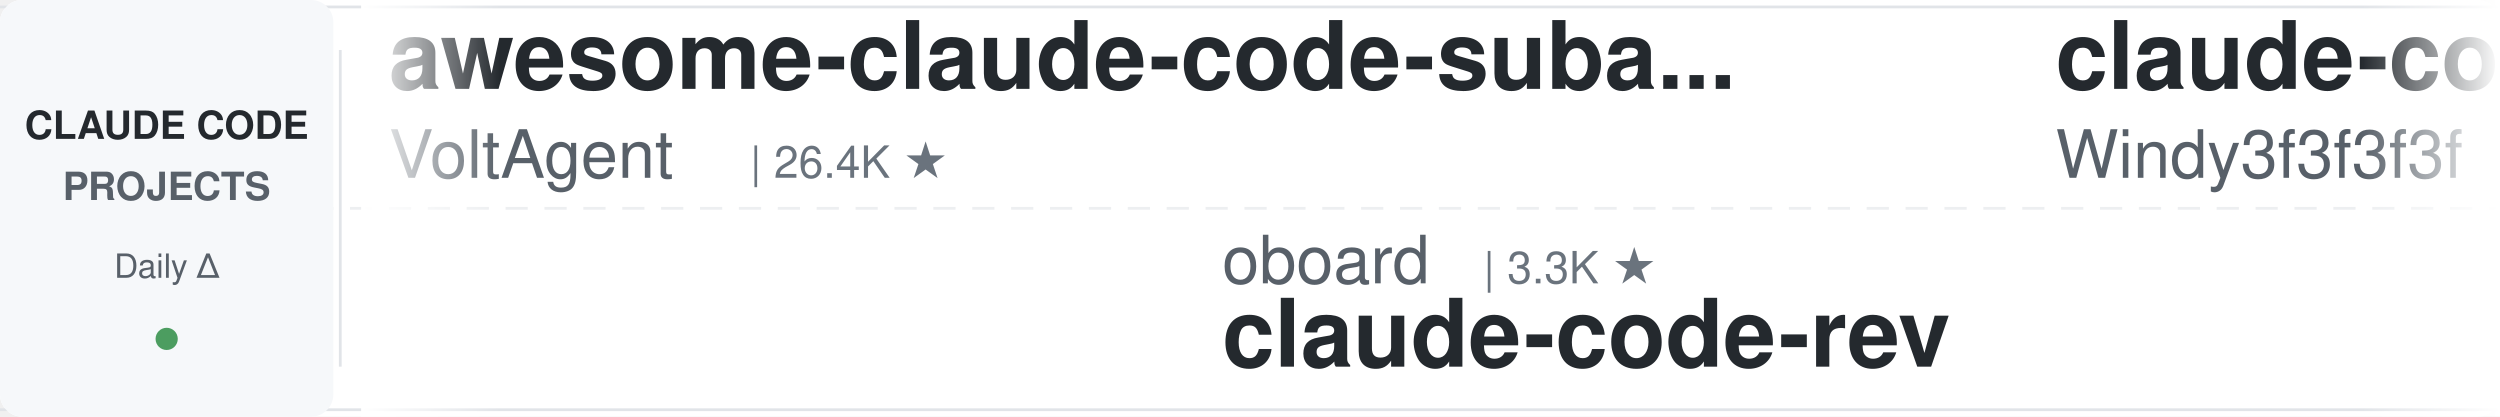
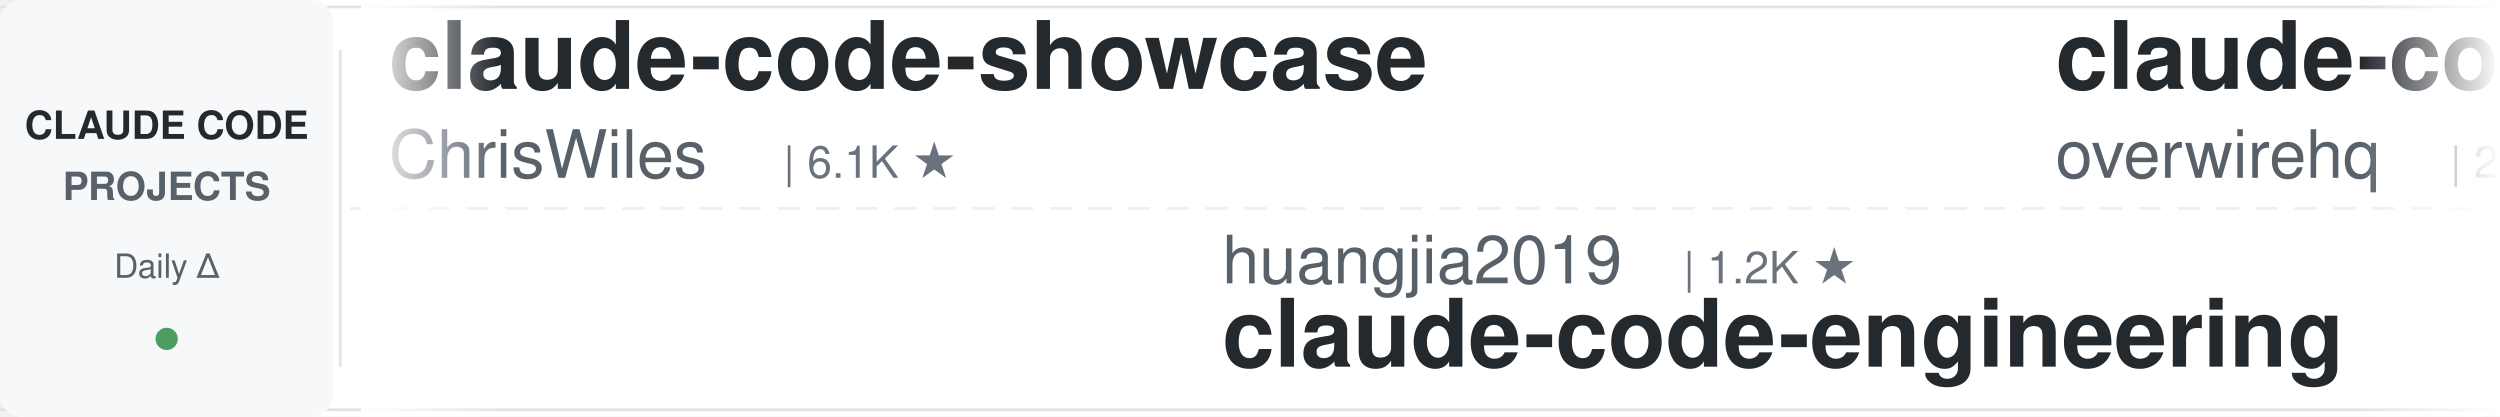
<svg xmlns="http://www.w3.org/2000/svg" width="900" height="150">
  <defs>
    <linearGradient id="leftFade" x1="0%" y1="0%" x2="100%" y2="0%">
      <stop offset="0%" style="stop-color:#ffffff;stop-opacity:1" />
      <stop offset="100%" style="stop-color:#ffffff;stop-opacity:0" />
    </linearGradient>
    <linearGradient id="rightFade" x1="0%" y1="0%" x2="100%" y2="0%">
      <stop offset="0%" style="stop-color:#ffffff;stop-opacity:0" />
      <stop offset="100%" style="stop-color:#ffffff;stop-opacity:1" />
    </linearGradient>
  </defs>
  <rect width="900" height="150" fill="#ffffff" rx="8" />
  <rect x="0" y="2" width="900" height="1" fill="#e1e4e8" />
  <rect x="0" y="147" width="900" height="1" fill="#e1e4e8" />
  <line x1="0" y1="75" x2="900" y2="75" stroke="#e1e4e8" stroke-width="1" stroke-dasharray="8 6" opacity="0.6" />
  <rect x="0" y="0" width="120" height="150" fill="#f6f8fa" rx="8" />
  <text x="60" y="50" font-family="-apple-system, BlinkMacSystemFont, 'Segoe UI', Helvetica, Arial, sans-serif" font-size="14" font-weight="600" fill="#24292e" text-anchor="middle">CLAUDE CODE</text>
  <text x="60" y="72" font-family="-apple-system, BlinkMacSystemFont, 'Segoe UI', Helvetica, Arial, sans-serif" font-size="14" font-weight="600" fill="#586069" text-anchor="middle">PROJECTS</text>
  <text x="60" y="100" font-family="-apple-system, BlinkMacSystemFont, 'Segoe UI', Helvetica, Arial, sans-serif" font-size="12" font-weight="500" fill="#586069" text-anchor="middle">Daily Δ</text>
  <circle cx="60" cy="122" r="4" fill="#22863a" opacity="0.8" />
  <rect x="122" y="18" width="1" height="114" fill="#e1e4e8" />
  <clipPath id="tickerClip">
    <rect x="130" y="0" width="770" height="150" />
  </clipPath>
  <g clip-path="url(#tickerClip)">
    <g id="tickerItems">
      <animateTransform attributeName="transform" attributeType="XML" type="translate" from="0 0" to="-3000 0" dur="54s" repeatCount="indefinite" />
      <g transform="translate(0, 0)">
-         <text x="140" y="32" font-family="-apple-system, BlinkMacSystemFont, 'Segoe UI', Helvetica, Arial, sans-serif" font-size="34" font-weight="600" fill="#24292e">awesome-claude-code-suba...</text>
-         <text x="140" y="64" font-family="-apple-system, BlinkMacSystemFont, 'Segoe UI', Helvetica, Arial, sans-serif" font-size="24" font-weight="400" fill="#586069">VoltAgent</text>
-         <text x="270" y="64" font-family="-apple-system, BlinkMacSystemFont, 'Segoe UI', Helvetica, Arial, sans-serif" font-size="16" font-weight="500" fill="#6a737d">| 26.4K ★</text>
+         <text x="140" y="32" font-family="-apple-system, BlinkMacSystemFont, 'Segoe UI', Helvetica, Arial, sans-serif" font-size="34" font-weight="600" fill="#24292e">claude-code-showcase</text>
+         <text x="140" y="64" font-family="-apple-system, BlinkMacSystemFont, 'Segoe UI', Helvetica, Arial, sans-serif" font-size="24" font-weight="400" fill="#586069">ChrisWiles</text>
+         <text x="282" y="64" font-family="-apple-system, BlinkMacSystemFont, 'Segoe UI', Helvetica, Arial, sans-serif" font-size="16" font-weight="500" fill="#6a737d">| 6.1K ★</text>
      </g>
      <g transform="translate(300, 0)">
-         <text x="140" y="102" font-family="-apple-system, BlinkMacSystemFont, 'Segoe UI', Helvetica, Arial, sans-serif" font-size="24" font-weight="400" fill="#586069">oboard</text>
-         <text x="234" y="102" font-family="-apple-system, BlinkMacSystemFont, 'Segoe UI', Helvetica, Arial, sans-serif" font-size="16" font-weight="500" fill="#6a737d">| 3.3K ★</text>
-         <text x="140" y="132" font-family="-apple-system, BlinkMacSystemFont, 'Segoe UI', Helvetica, Arial, sans-serif" font-size="34" font-weight="600" fill="#24292e">claude-code-rev</text>
+         <text x="140" y="102" font-family="-apple-system, BlinkMacSystemFont, 'Segoe UI', Helvetica, Arial, sans-serif" font-size="24" font-weight="400" fill="#586069">huangjia2019</text>
+         <text x="306" y="102" font-family="-apple-system, BlinkMacSystemFont, 'Segoe UI', Helvetica, Arial, sans-serif" font-size="16" font-weight="500" fill="#6a737d">| 1.2K ★</text>
+         <text x="140" y="132" font-family="-apple-system, BlinkMacSystemFont, 'Segoe UI', Helvetica, Arial, sans-serif" font-size="34" font-weight="600" fill="#24292e">claude-code-engineering</text>
      </g>
      <g transform="translate(600, 0)">
-         <text x="140" y="32" font-family="-apple-system, BlinkMacSystemFont, 'Segoe UI', Helvetica, Arial, sans-serif" font-size="34" font-weight="600" fill="#24292e">claude-code-from-scratch</text>
-         <text x="140" y="64" font-family="-apple-system, BlinkMacSystemFont, 'Segoe UI', Helvetica, Arial, sans-serif" font-size="24" font-weight="400" fill="#586069">Windy3f3f3f3f</text>
-         <text x="318" y="64" font-family="-apple-system, BlinkMacSystemFont, 'Segoe UI', Helvetica, Arial, sans-serif" font-size="16" font-weight="500" fill="#6a737d">| 2.8K ★</text>
+         <text x="140" y="32" font-family="-apple-system, BlinkMacSystemFont, 'Segoe UI', Helvetica, Arial, sans-serif" font-size="34" font-weight="600" fill="#24292e">claude-code-telegram</text>
+         <text x="140" y="64" font-family="-apple-system, BlinkMacSystemFont, 'Segoe UI', Helvetica, Arial, sans-serif" font-size="24" font-weight="400" fill="#586069">overwirehq</text>
+         <text x="282" y="64" font-family="-apple-system, BlinkMacSystemFont, 'Segoe UI', Helvetica, Arial, sans-serif" font-size="16" font-weight="500" fill="#6a737d">| 2.8K ★</text>
      </g>
      <g transform="translate(900, 0)">
-         <text x="140" y="102" font-family="-apple-system, BlinkMacSystemFont, 'Segoe UI', Helvetica, Arial, sans-serif" font-size="24" font-weight="400" fill="#586069">ding113</text>
-         <text x="246" y="102" font-family="-apple-system, BlinkMacSystemFont, 'Segoe UI', Helvetica, Arial, sans-serif" font-size="16" font-weight="500" fill="#6a737d">| 3.4K ★</text>
-         <text x="140" y="132" font-family="-apple-system, BlinkMacSystemFont, 'Segoe UI', Helvetica, Arial, sans-serif" font-size="34" font-weight="600" fill="#24292e">claude-code-hub</text>
-       </g>
-       <g transform="translate(1200, 0)">
-         <text x="140" y="32" font-family="-apple-system, BlinkMacSystemFont, 'Segoe UI', Helvetica, Arial, sans-serif" font-size="34" font-weight="600" fill="#24292e">claude-code-spec-workflo...</text>
-         <text x="140" y="64" font-family="-apple-system, BlinkMacSystemFont, 'Segoe UI', Helvetica, Arial, sans-serif" font-size="24" font-weight="400" fill="#586069">Pimzino</text>
-         <text x="246" y="64" font-family="-apple-system, BlinkMacSystemFont, 'Segoe UI', Helvetica, Arial, sans-serif" font-size="16" font-weight="500" fill="#6a737d">| 3.9K ★</text>
-       </g>
-       <g transform="translate(1500, 0)">
-         <text x="140" y="102" font-family="-apple-system, BlinkMacSystemFont, 'Segoe UI', Helvetica, Arial, sans-serif" font-size="24" font-weight="400" fill="#586069">Yeachan-Heo</text>
-         <text x="294" y="102" font-family="-apple-system, BlinkMacSystemFont, 'Segoe UI', Helvetica, Arial, sans-serif" font-size="16" font-weight="500" fill="#6a737d">| 40.6K ★</text>
-         <text x="140" y="132" font-family="-apple-system, BlinkMacSystemFont, 'Segoe UI', Helvetica, Arial, sans-serif" font-size="34" font-weight="600" fill="#24292e">oh-my-claudecode</text>
-       </g>
-       <g transform="translate(1800, 0)">
-         <text x="140" y="32" font-family="-apple-system, BlinkMacSystemFont, 'Segoe UI', Helvetica, Arial, sans-serif" font-size="34" font-weight="600" fill="#24292e">claude-code-proxy</text>
-         <text x="140" y="64" font-family="-apple-system, BlinkMacSystemFont, 'Segoe UI', Helvetica, Arial, sans-serif" font-size="24" font-weight="400" fill="#586069">1rgs</text>
-         <text x="210" y="64" font-family="-apple-system, BlinkMacSystemFont, 'Segoe UI', Helvetica, Arial, sans-serif" font-size="16" font-weight="500" fill="#6a737d">| 3.8K ★</text>
-       </g>
-       <g transform="translate(2100, 0)">
-         <text x="140" y="102" font-family="-apple-system, BlinkMacSystemFont, 'Segoe UI', Helvetica, Arial, sans-serif" font-size="24" font-weight="400" fill="#586069">WorldFlowAI</text>
-         <text x="294" y="102" font-family="-apple-system, BlinkMacSystemFont, 'Segoe UI', Helvetica, Arial, sans-serif" font-size="16" font-weight="500" fill="#6a737d">| 5.9K ★</text>
-         <text x="140" y="132" font-family="-apple-system, BlinkMacSystemFont, 'Segoe UI', Helvetica, Arial, sans-serif" font-size="34" font-weight="600" fill="#24292e">everything-claude-code</text>
-       </g>
-       <g transform="translate(2400, 0)">
-         <text x="140" y="32" font-family="-apple-system, BlinkMacSystemFont, 'Segoe UI', Helvetica, Arial, sans-serif" font-size="34" font-weight="600" fill="#24292e">claude-code-prompts</text>
-         <text x="140" y="64" font-family="-apple-system, BlinkMacSystemFont, 'Segoe UI', Helvetica, Arial, sans-serif" font-size="24" font-weight="400" fill="#586069">repowise-dev</text>
-         <text x="306" y="64" font-family="-apple-system, BlinkMacSystemFont, 'Segoe UI', Helvetica, Arial, sans-serif" font-size="16" font-weight="500" fill="#6a737d">| 1.2K ★</text>
-       </g>
-       <g transform="translate(2700, 0)">
        <text x="140" y="102" font-family="-apple-system, BlinkMacSystemFont, 'Segoe UI', Helvetica, Arial, sans-serif" font-size="24" font-weight="400" fill="#586069">centminmod</text>
        <text x="282" y="102" font-family="-apple-system, BlinkMacSystemFont, 'Segoe UI', Helvetica, Arial, sans-serif" font-size="16" font-weight="500" fill="#6a737d">| 2.7K ★</text>
        <text x="140" y="132" font-family="-apple-system, BlinkMacSystemFont, 'Segoe UI', Helvetica, Arial, sans-serif" font-size="34" font-weight="600" fill="#24292e">my-claude-code-setup</text>
      </g>
+       <g transform="translate(1200, 0)">
+         <text x="140" y="32" font-family="-apple-system, BlinkMacSystemFont, 'Segoe UI', Helvetica, Arial, sans-serif" font-size="34" font-weight="600" fill="#24292e">claude-code-proxy</text>
+         <text x="140" y="64" font-family="-apple-system, BlinkMacSystemFont, 'Segoe UI', Helvetica, Arial, sans-serif" font-size="24" font-weight="400" fill="#586069">fuergaosi233</text>
+         <text x="306" y="64" font-family="-apple-system, BlinkMacSystemFont, 'Segoe UI', Helvetica, Arial, sans-serif" font-size="16" font-weight="500" fill="#6a737d">| 2.8K ★</text>
+       </g>
+       <g transform="translate(1500, 0)">
+         <text x="140" y="102" font-family="-apple-system, BlinkMacSystemFont, 'Segoe UI', Helvetica, Arial, sans-serif" font-size="24" font-weight="400" fill="#586069">Alishahryar1</text>
+         <text x="306" y="102" font-family="-apple-system, BlinkMacSystemFont, 'Segoe UI', Helvetica, Arial, sans-serif" font-size="16" font-weight="500" fill="#6a737d">| 66.8K ★</text>
+         <text x="140" y="132" font-family="-apple-system, BlinkMacSystemFont, 'Segoe UI', Helvetica, Arial, sans-serif" font-size="34" font-weight="600" fill="#24292e">free-claude-code</text>
+       </g>
+       <g transform="translate(1800, 0)">
+         <text x="140" y="32" font-family="-apple-system, BlinkMacSystemFont, 'Segoe UI', Helvetica, Arial, sans-serif" font-size="34" font-weight="600" fill="#24292e">claude-code-guide</text>
+         <text x="140" y="64" font-family="-apple-system, BlinkMacSystemFont, 'Segoe UI', Helvetica, Arial, sans-serif" font-size="24" font-weight="400" fill="#586069">zebbern</text>
+         <text x="246" y="64" font-family="-apple-system, BlinkMacSystemFont, 'Segoe UI', Helvetica, Arial, sans-serif" font-size="16" font-weight="500" fill="#6a737d">| 4.7K ★</text>
+       </g>
+       <g transform="translate(2100, 0)">
+         <text x="140" y="102" font-family="-apple-system, BlinkMacSystemFont, 'Segoe UI', Helvetica, Arial, sans-serif" font-size="24" font-weight="400" fill="#586069">techjarves</text>
+         <text x="282" y="102" font-family="-apple-system, BlinkMacSystemFont, 'Segoe UI', Helvetica, Arial, sans-serif" font-size="16" font-weight="500" fill="#6a737d">| 1.6K ★</text>
+         <text x="140" y="132" font-family="-apple-system, BlinkMacSystemFont, 'Segoe UI', Helvetica, Arial, sans-serif" font-size="34" font-weight="600" fill="#24292e">ClaudeCode-Portable</text>
+       </g>
+       <g transform="translate(2400, 0)">
+         <text x="140" y="32" font-family="-apple-system, BlinkMacSystemFont, 'Segoe UI', Helvetica, Arial, sans-serif" font-size="34" font-weight="600" fill="#24292e">learn-claude-code</text>
+         <text x="140" y="64" font-family="-apple-system, BlinkMacSystemFont, 'Segoe UI', Helvetica, Arial, sans-serif" font-size="24" font-weight="400" fill="#586069">shareAI-lab</text>
+         <text x="294" y="64" font-family="-apple-system, BlinkMacSystemFont, 'Segoe UI', Helvetica, Arial, sans-serif" font-size="16" font-weight="500" fill="#6a737d">| 80.0K ★</text>
+       </g>
+       <g transform="translate(2700, 0)">
+         <text x="140" y="102" font-family="-apple-system, BlinkMacSystemFont, 'Segoe UI', Helvetica, Arial, sans-serif" font-size="24" font-weight="400" fill="#586069">mrpaidsocial</text>
+         <text x="306" y="102" font-family="-apple-system, BlinkMacSystemFont, 'Segoe UI', Helvetica, Arial, sans-serif" font-size="16" font-weight="500" fill="#6a737d">| 1.7K ★</text>
+         <text x="140" y="132" font-family="-apple-system, BlinkMacSystemFont, 'Segoe UI', Helvetica, Arial, sans-serif" font-size="34" font-weight="600" fill="#24292e">arcads-claude-code-mrpai...</text>
+       </g>
      <g transform="translate(3000, 0)">
-         <text x="140" y="32" font-family="-apple-system, BlinkMacSystemFont, 'Segoe UI', Helvetica, Arial, sans-serif" font-size="34" font-weight="600" fill="#24292e">awesome-claude-code-suba...</text>
-         <text x="140" y="64" font-family="-apple-system, BlinkMacSystemFont, 'Segoe UI', Helvetica, Arial, sans-serif" font-size="24" font-weight="400" fill="#586069">VoltAgent</text>
-         <text x="270" y="64" font-family="-apple-system, BlinkMacSystemFont, 'Segoe UI', Helvetica, Arial, sans-serif" font-size="16" font-weight="500" fill="#6a737d">| 26.4K ★</text>
+         <text x="140" y="32" font-family="-apple-system, BlinkMacSystemFont, 'Segoe UI', Helvetica, Arial, sans-serif" font-size="34" font-weight="600" fill="#24292e">claude-code-showcase</text>
+         <text x="140" y="64" font-family="-apple-system, BlinkMacSystemFont, 'Segoe UI', Helvetica, Arial, sans-serif" font-size="24" font-weight="400" fill="#586069">ChrisWiles</text>
+         <text x="282" y="64" font-family="-apple-system, BlinkMacSystemFont, 'Segoe UI', Helvetica, Arial, sans-serif" font-size="16" font-weight="500" fill="#6a737d">| 6.1K ★</text>
      </g>
      <g transform="translate(3300, 0)">
-         <text x="140" y="102" font-family="-apple-system, BlinkMacSystemFont, 'Segoe UI', Helvetica, Arial, sans-serif" font-size="24" font-weight="400" fill="#586069">oboard</text>
-         <text x="234" y="102" font-family="-apple-system, BlinkMacSystemFont, 'Segoe UI', Helvetica, Arial, sans-serif" font-size="16" font-weight="500" fill="#6a737d">| 3.3K ★</text>
-         <text x="140" y="132" font-family="-apple-system, BlinkMacSystemFont, 'Segoe UI', Helvetica, Arial, sans-serif" font-size="34" font-weight="600" fill="#24292e">claude-code-rev</text>
+         <text x="140" y="102" font-family="-apple-system, BlinkMacSystemFont, 'Segoe UI', Helvetica, Arial, sans-serif" font-size="24" font-weight="400" fill="#586069">huangjia2019</text>
+         <text x="306" y="102" font-family="-apple-system, BlinkMacSystemFont, 'Segoe UI', Helvetica, Arial, sans-serif" font-size="16" font-weight="500" fill="#6a737d">| 1.2K ★</text>
+         <text x="140" y="132" font-family="-apple-system, BlinkMacSystemFont, 'Segoe UI', Helvetica, Arial, sans-serif" font-size="34" font-weight="600" fill="#24292e">claude-code-engineering</text>
      </g>
      <g transform="translate(3600, 0)">
-         <text x="140" y="32" font-family="-apple-system, BlinkMacSystemFont, 'Segoe UI', Helvetica, Arial, sans-serif" font-size="34" font-weight="600" fill="#24292e">claude-code-from-scratch</text>
-         <text x="140" y="64" font-family="-apple-system, BlinkMacSystemFont, 'Segoe UI', Helvetica, Arial, sans-serif" font-size="24" font-weight="400" fill="#586069">Windy3f3f3f3f</text>
-         <text x="318" y="64" font-family="-apple-system, BlinkMacSystemFont, 'Segoe UI', Helvetica, Arial, sans-serif" font-size="16" font-weight="500" fill="#6a737d">| 2.8K ★</text>
+         <text x="140" y="32" font-family="-apple-system, BlinkMacSystemFont, 'Segoe UI', Helvetica, Arial, sans-serif" font-size="34" font-weight="600" fill="#24292e">claude-code-telegram</text>
+         <text x="140" y="64" font-family="-apple-system, BlinkMacSystemFont, 'Segoe UI', Helvetica, Arial, sans-serif" font-size="24" font-weight="400" fill="#586069">overwirehq</text>
+         <text x="282" y="64" font-family="-apple-system, BlinkMacSystemFont, 'Segoe UI', Helvetica, Arial, sans-serif" font-size="16" font-weight="500" fill="#6a737d">| 2.8K ★</text>
      </g>
      <g transform="translate(3900, 0)">
-         <text x="140" y="102" font-family="-apple-system, BlinkMacSystemFont, 'Segoe UI', Helvetica, Arial, sans-serif" font-size="24" font-weight="400" fill="#586069">ding113</text>
-         <text x="246" y="102" font-family="-apple-system, BlinkMacSystemFont, 'Segoe UI', Helvetica, Arial, sans-serif" font-size="16" font-weight="500" fill="#6a737d">| 3.4K ★</text>
-         <text x="140" y="132" font-family="-apple-system, BlinkMacSystemFont, 'Segoe UI', Helvetica, Arial, sans-serif" font-size="34" font-weight="600" fill="#24292e">claude-code-hub</text>
+         <text x="140" y="102" font-family="-apple-system, BlinkMacSystemFont, 'Segoe UI', Helvetica, Arial, sans-serif" font-size="24" font-weight="400" fill="#586069">centminmod</text>
+         <text x="282" y="102" font-family="-apple-system, BlinkMacSystemFont, 'Segoe UI', Helvetica, Arial, sans-serif" font-size="16" font-weight="500" fill="#6a737d">| 2.7K ★</text>
+         <text x="140" y="132" font-family="-apple-system, BlinkMacSystemFont, 'Segoe UI', Helvetica, Arial, sans-serif" font-size="34" font-weight="600" fill="#24292e">my-claude-code-setup</text>
      </g>
    </g>
  </g>
  <rect x="130" y="0" width="50" height="150" fill="url(#leftFade)" />
  <rect x="850" y="0" width="50" height="150" fill="url(#rightFade)" />
</svg>
